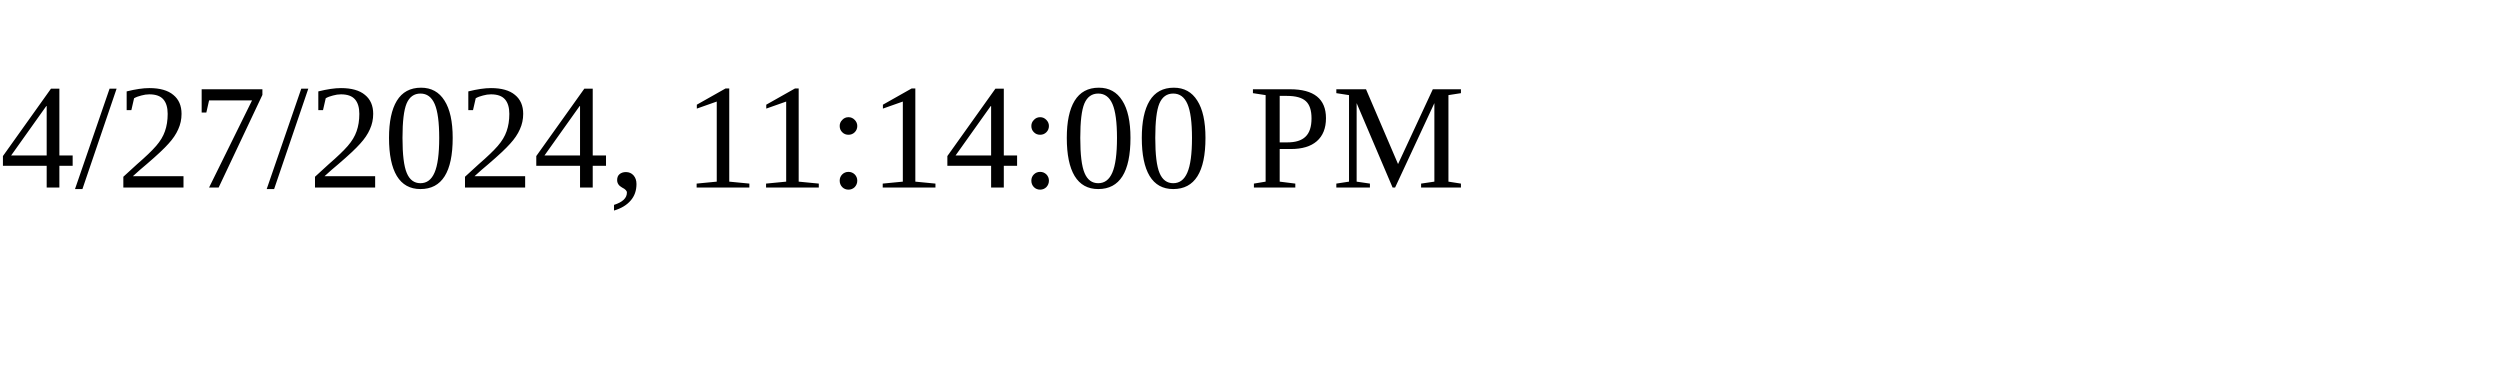
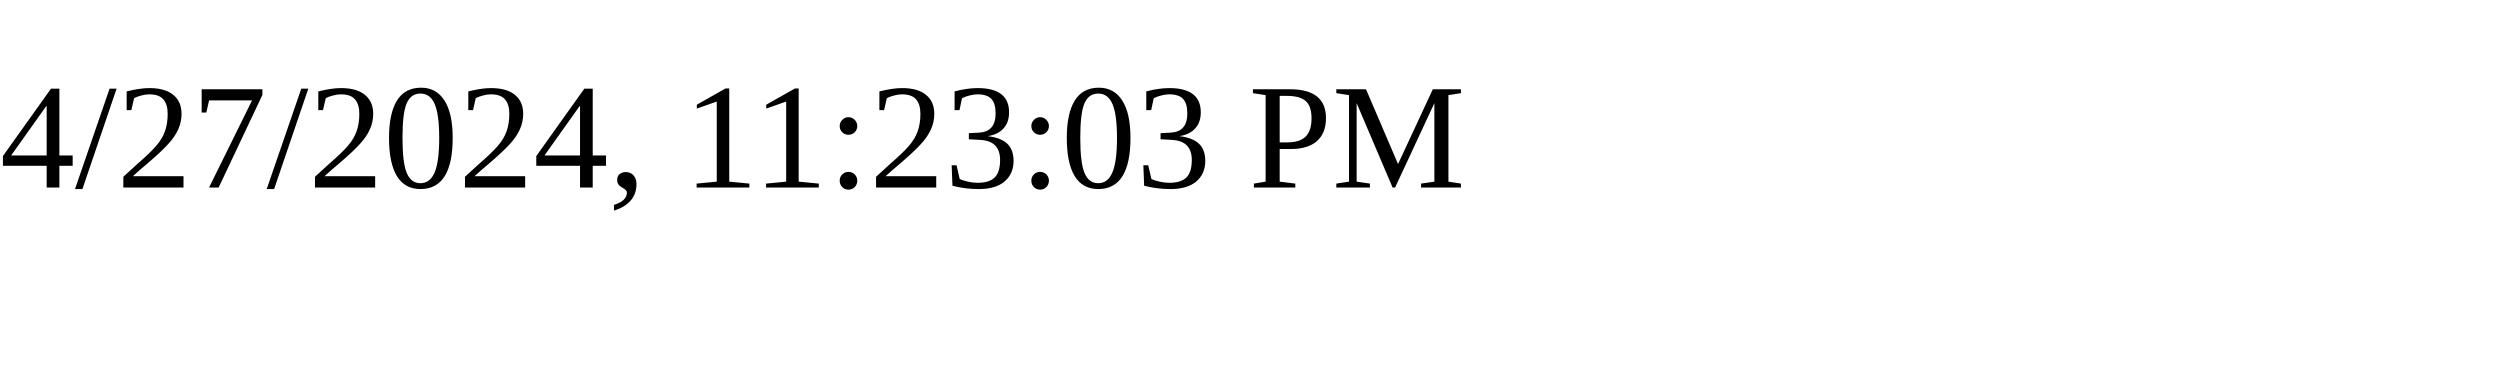
<svg xmlns="http://www.w3.org/2000/svg" height="30" width="200">
-   <text x="0" y="15">4/27/2024, 11:14:00 PM</text>
+   <text x="0" y="15">4/27/2024, 11:23:03 PM</text>
</svg>
